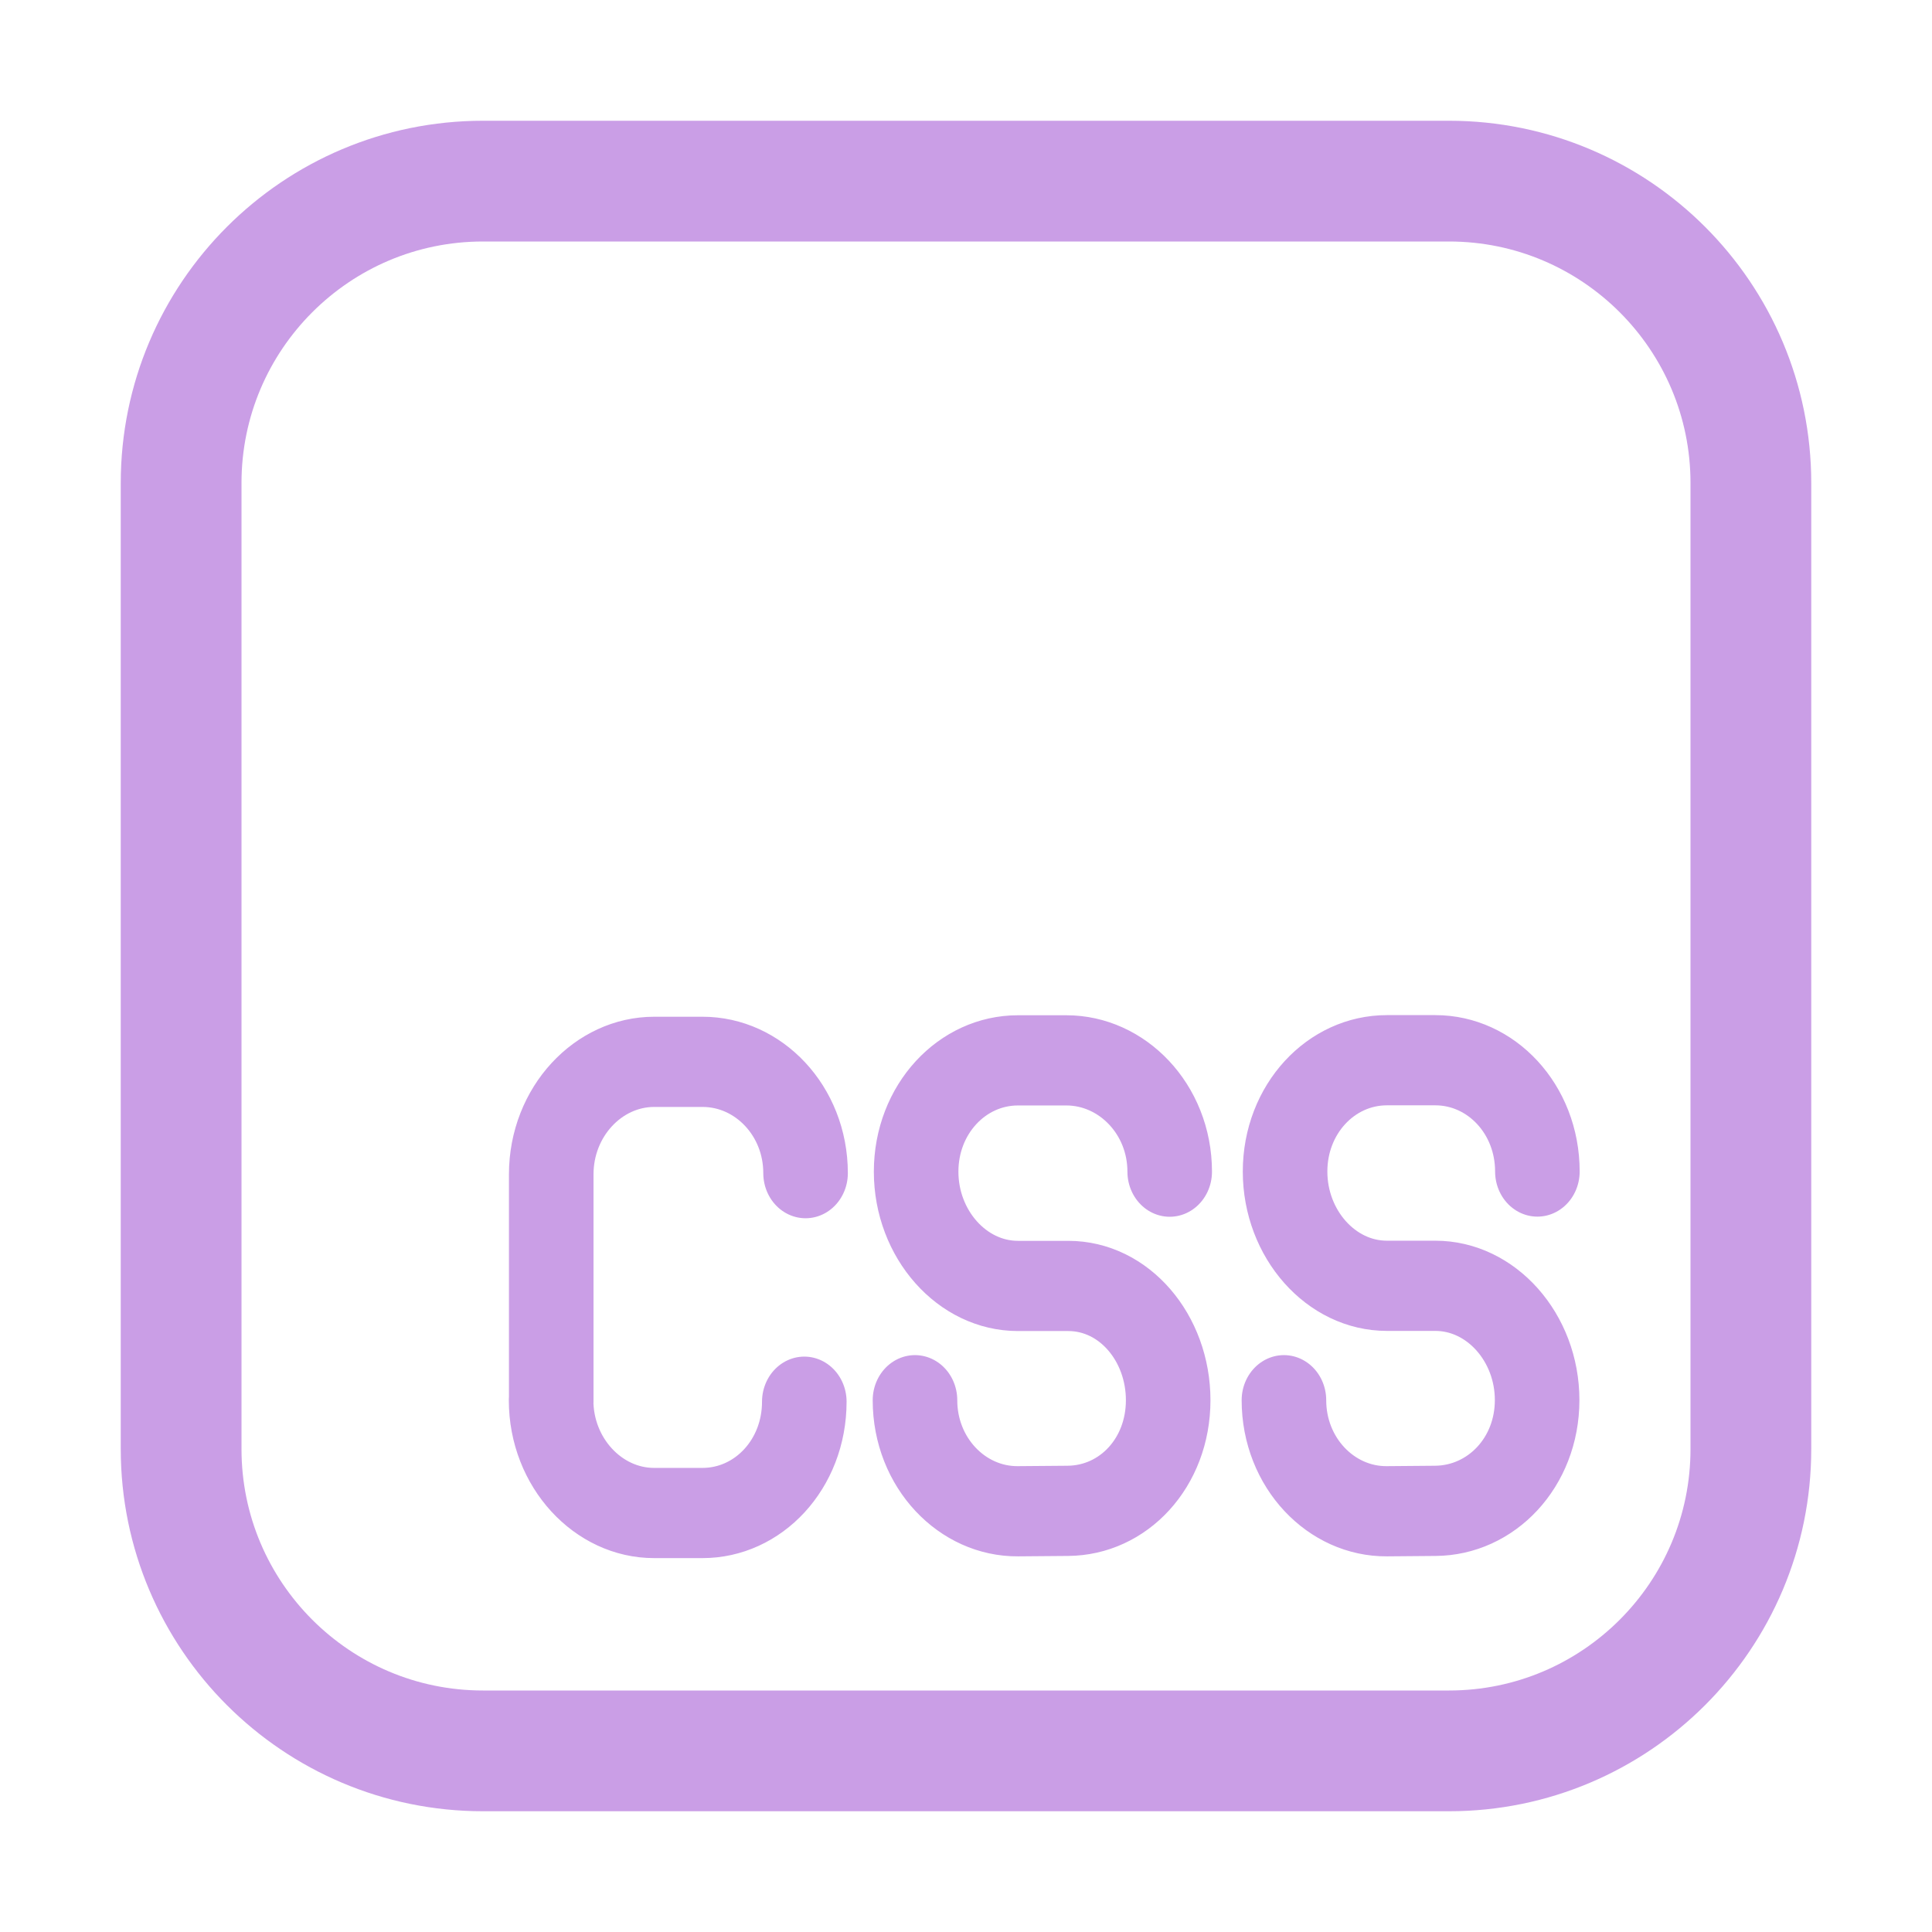
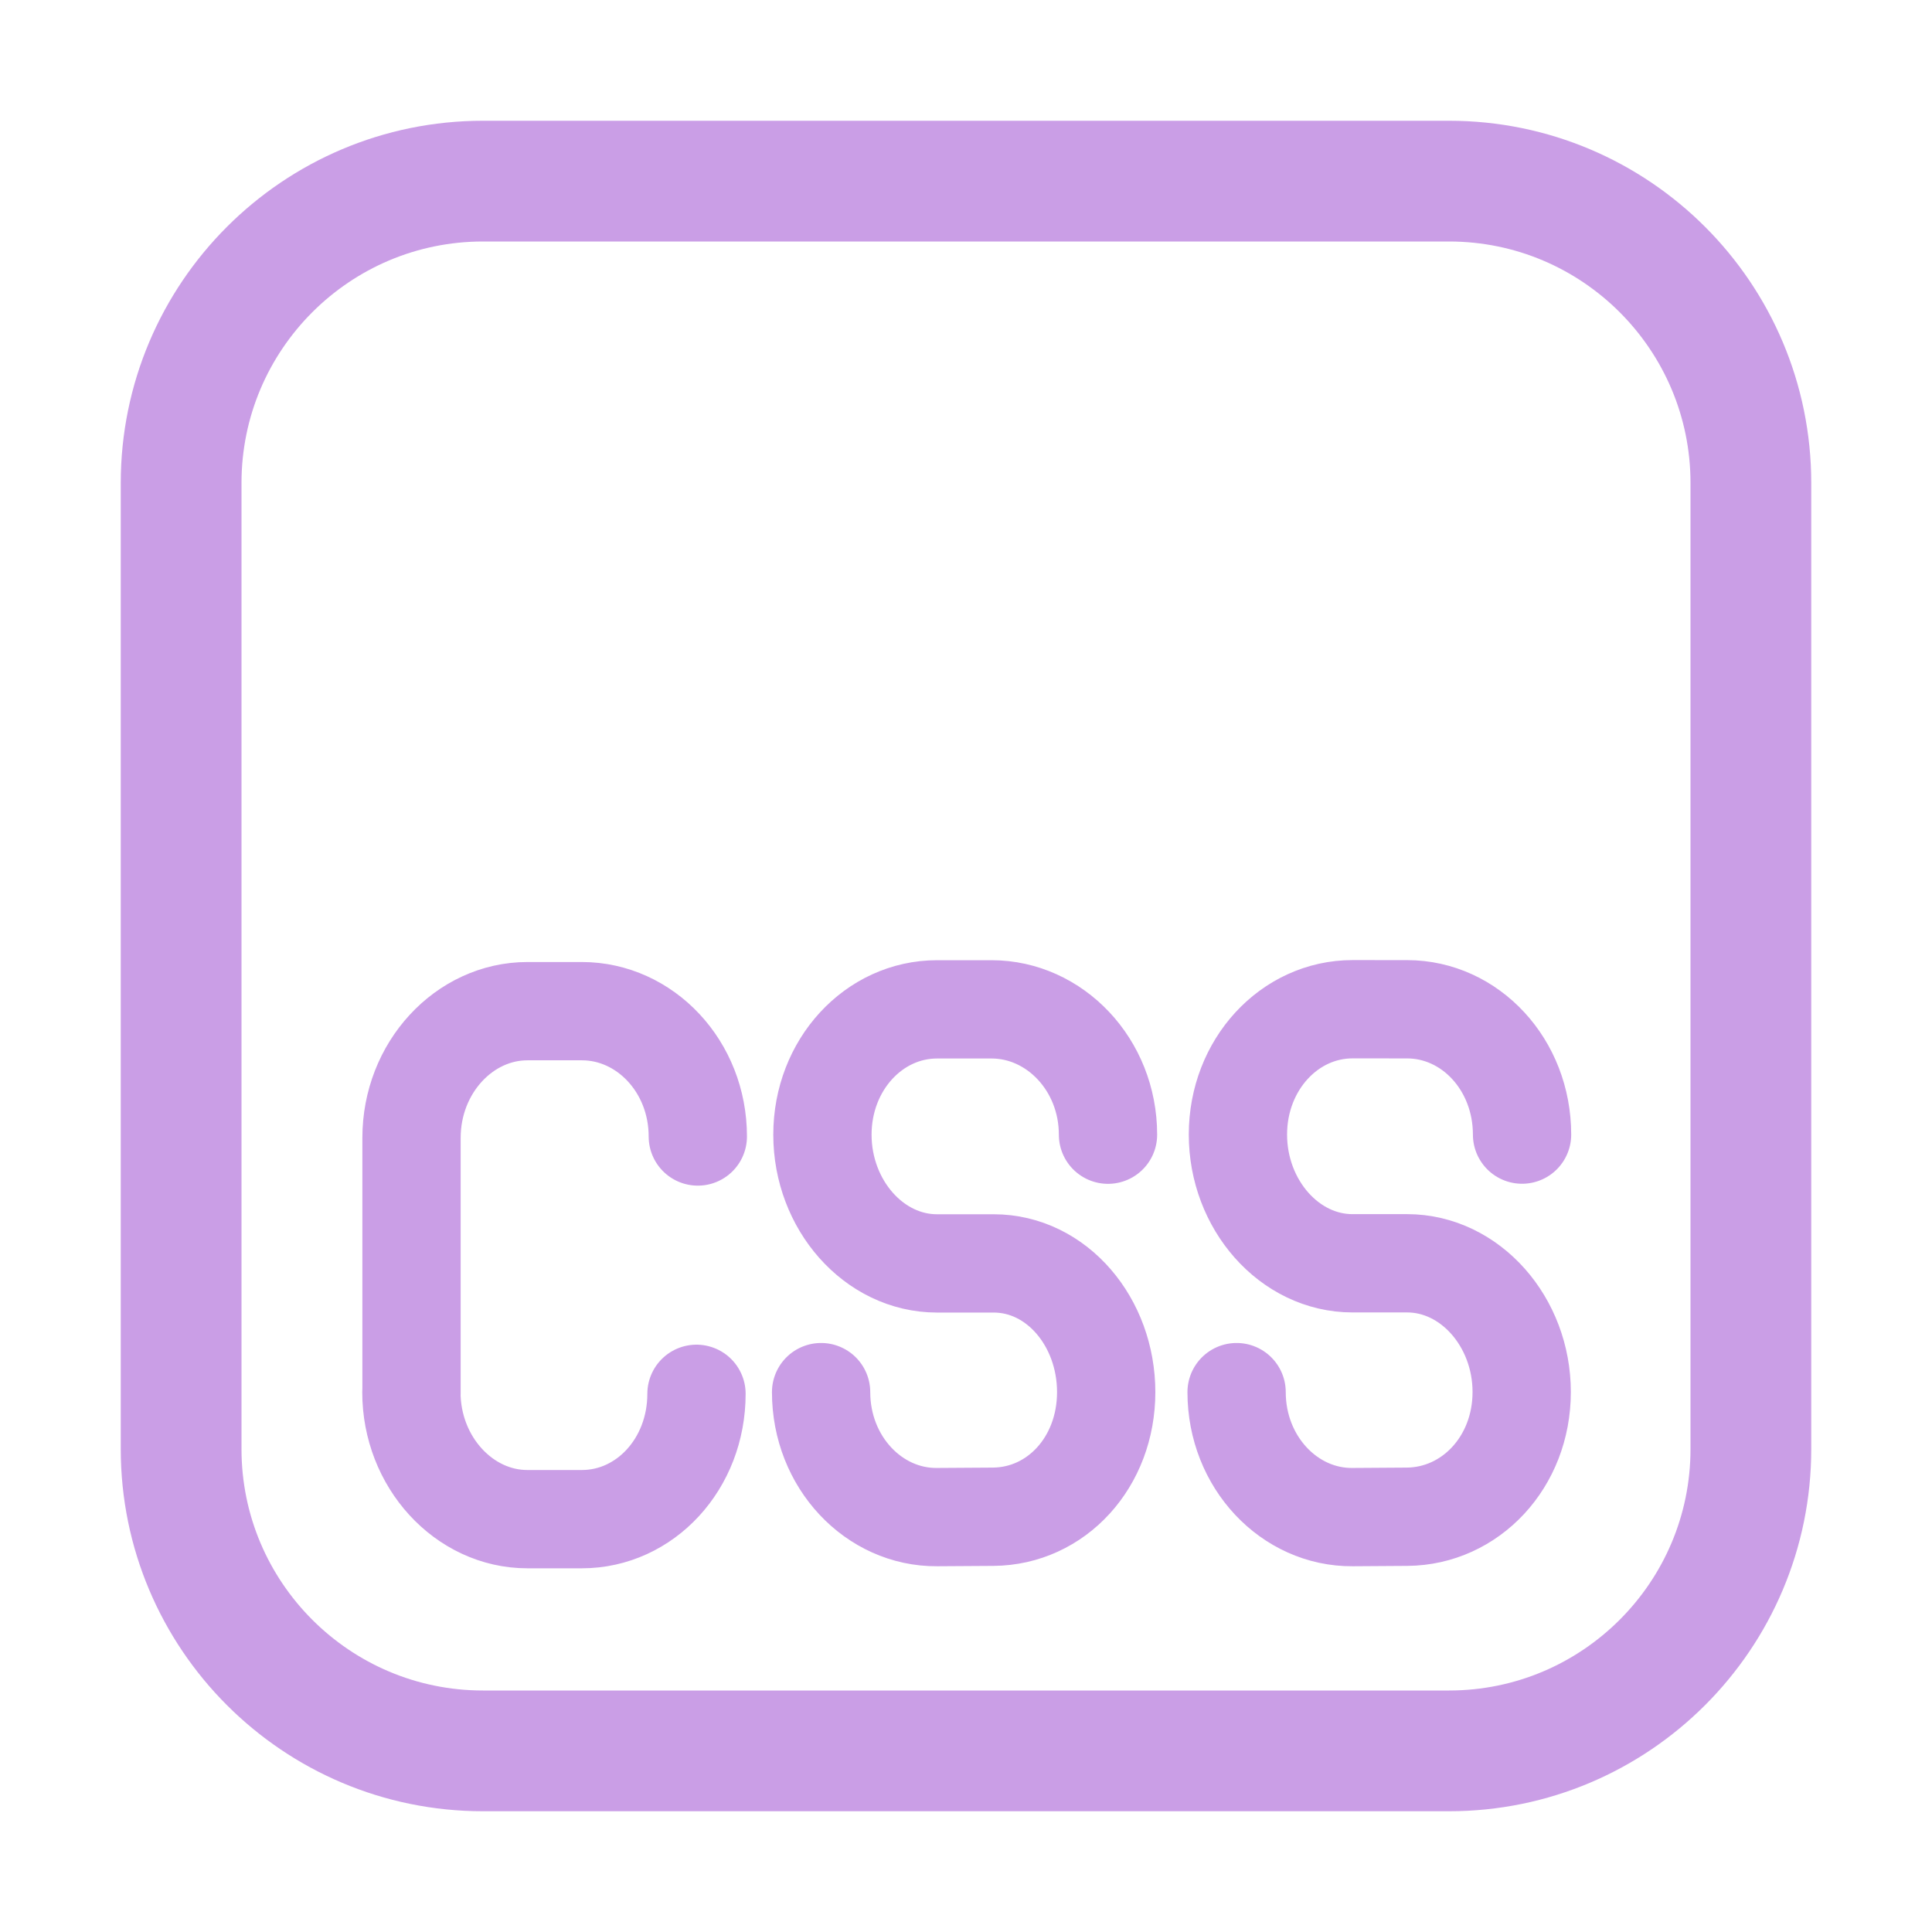
<svg xmlns="http://www.w3.org/2000/svg" width="16" height="16" viewBox="0 0 16 16">
  <g fill="none" stroke="#ca9ee6" stroke-linecap="round" stroke-linejoin="round">
    <path d="m4 1.5h8c1.38 0 2.5 1.12 2.5 2.5v8c0 1.38-1.12 2.5-2.5 2.5h-8c-1.38 0-2.5-1.12-2.5-2.5v-8c0-1.38 1.12-2.5 2.5-2.5z" />
-     <path stroke-width=".667" d="M10.7 11.8c0 .46.37.824.812.821l.382-.003c.442-.003.803-.358.803-.819s-.361-.845-.803-.845l-.382 0c-.442 0-.803-.385-.803-.845 0-.46.361-.823.803-.823l.382 0c.442 0.0.805.363.805.823M7.79 11.8c0 .46.37.824.812.821l.393-.003c.442-.003.792-.358.792-.818s-.346-.845-.788-.845l-.397 0c-.442 0-.803-.385-.803-.845 0-.46.361-.823.803-.823h.382c.442 0 .815.363.815.823M4.92 11.8c0 .46.37.834.812.834h.382c.442 0 .803-.362.803-.823m.01-1.69c0-.46-.37-.823-.812-.823l-.382 0c-.442 0-.812.371-.812.832v1.68" transform="matrix(1.05 0 0 1.12 -.602 -1.62)" />
+     <path stroke-width=".814" d="m 10.241,11.529 c 0,0.58 0.437,1.039 0.96,1.035 l 0.452,-0.003 c 0.523,-0.004 0.949,-0.451 0.949,-1.033 0,-0.581 -0.427,-1.066 -0.949,-1.066 l -0.452,3.4e-5 c -0.523,3.9e-5 -0.949,-0.486 -0.949,-1.066 0,-0.58 0.427,-1.038 0.949,-1.038 l 0.452,2.825e-4 c 0.523,3.267e-4 0.952,0.458 0.952,1.038 M 6.8,11.529 c 0,0.58 0.437,1.039 0.96,1.035 l 0.465,-0.003 c 0.523,-0.004 0.936,-0.451 0.936,-1.032 0,-0.58 -0.409,-1.066 -0.932,-1.066 l -0.469,3.4e-5 c -0.523,3.8e-5 -0.949,-0.486 -0.949,-1.066 0,-0.58 0.427,-1.038 0.949,-1.038 h 0.452 c 0.523,0 0.964,0.458 0.964,1.038 M 3.407,11.529 c 0,0.58 0.437,1.052 0.96,1.052 H 4.819 c 0.523,0 0.949,-0.457 0.949,-1.038 m 0.011,-2.131 c 0,-0.58 -0.437,-1.038 -0.96,-1.038 L 4.368,8.374 C 3.845,8.374 3.408,8.842 3.408,9.423 v 2.119" />
  </g>
</svg>
